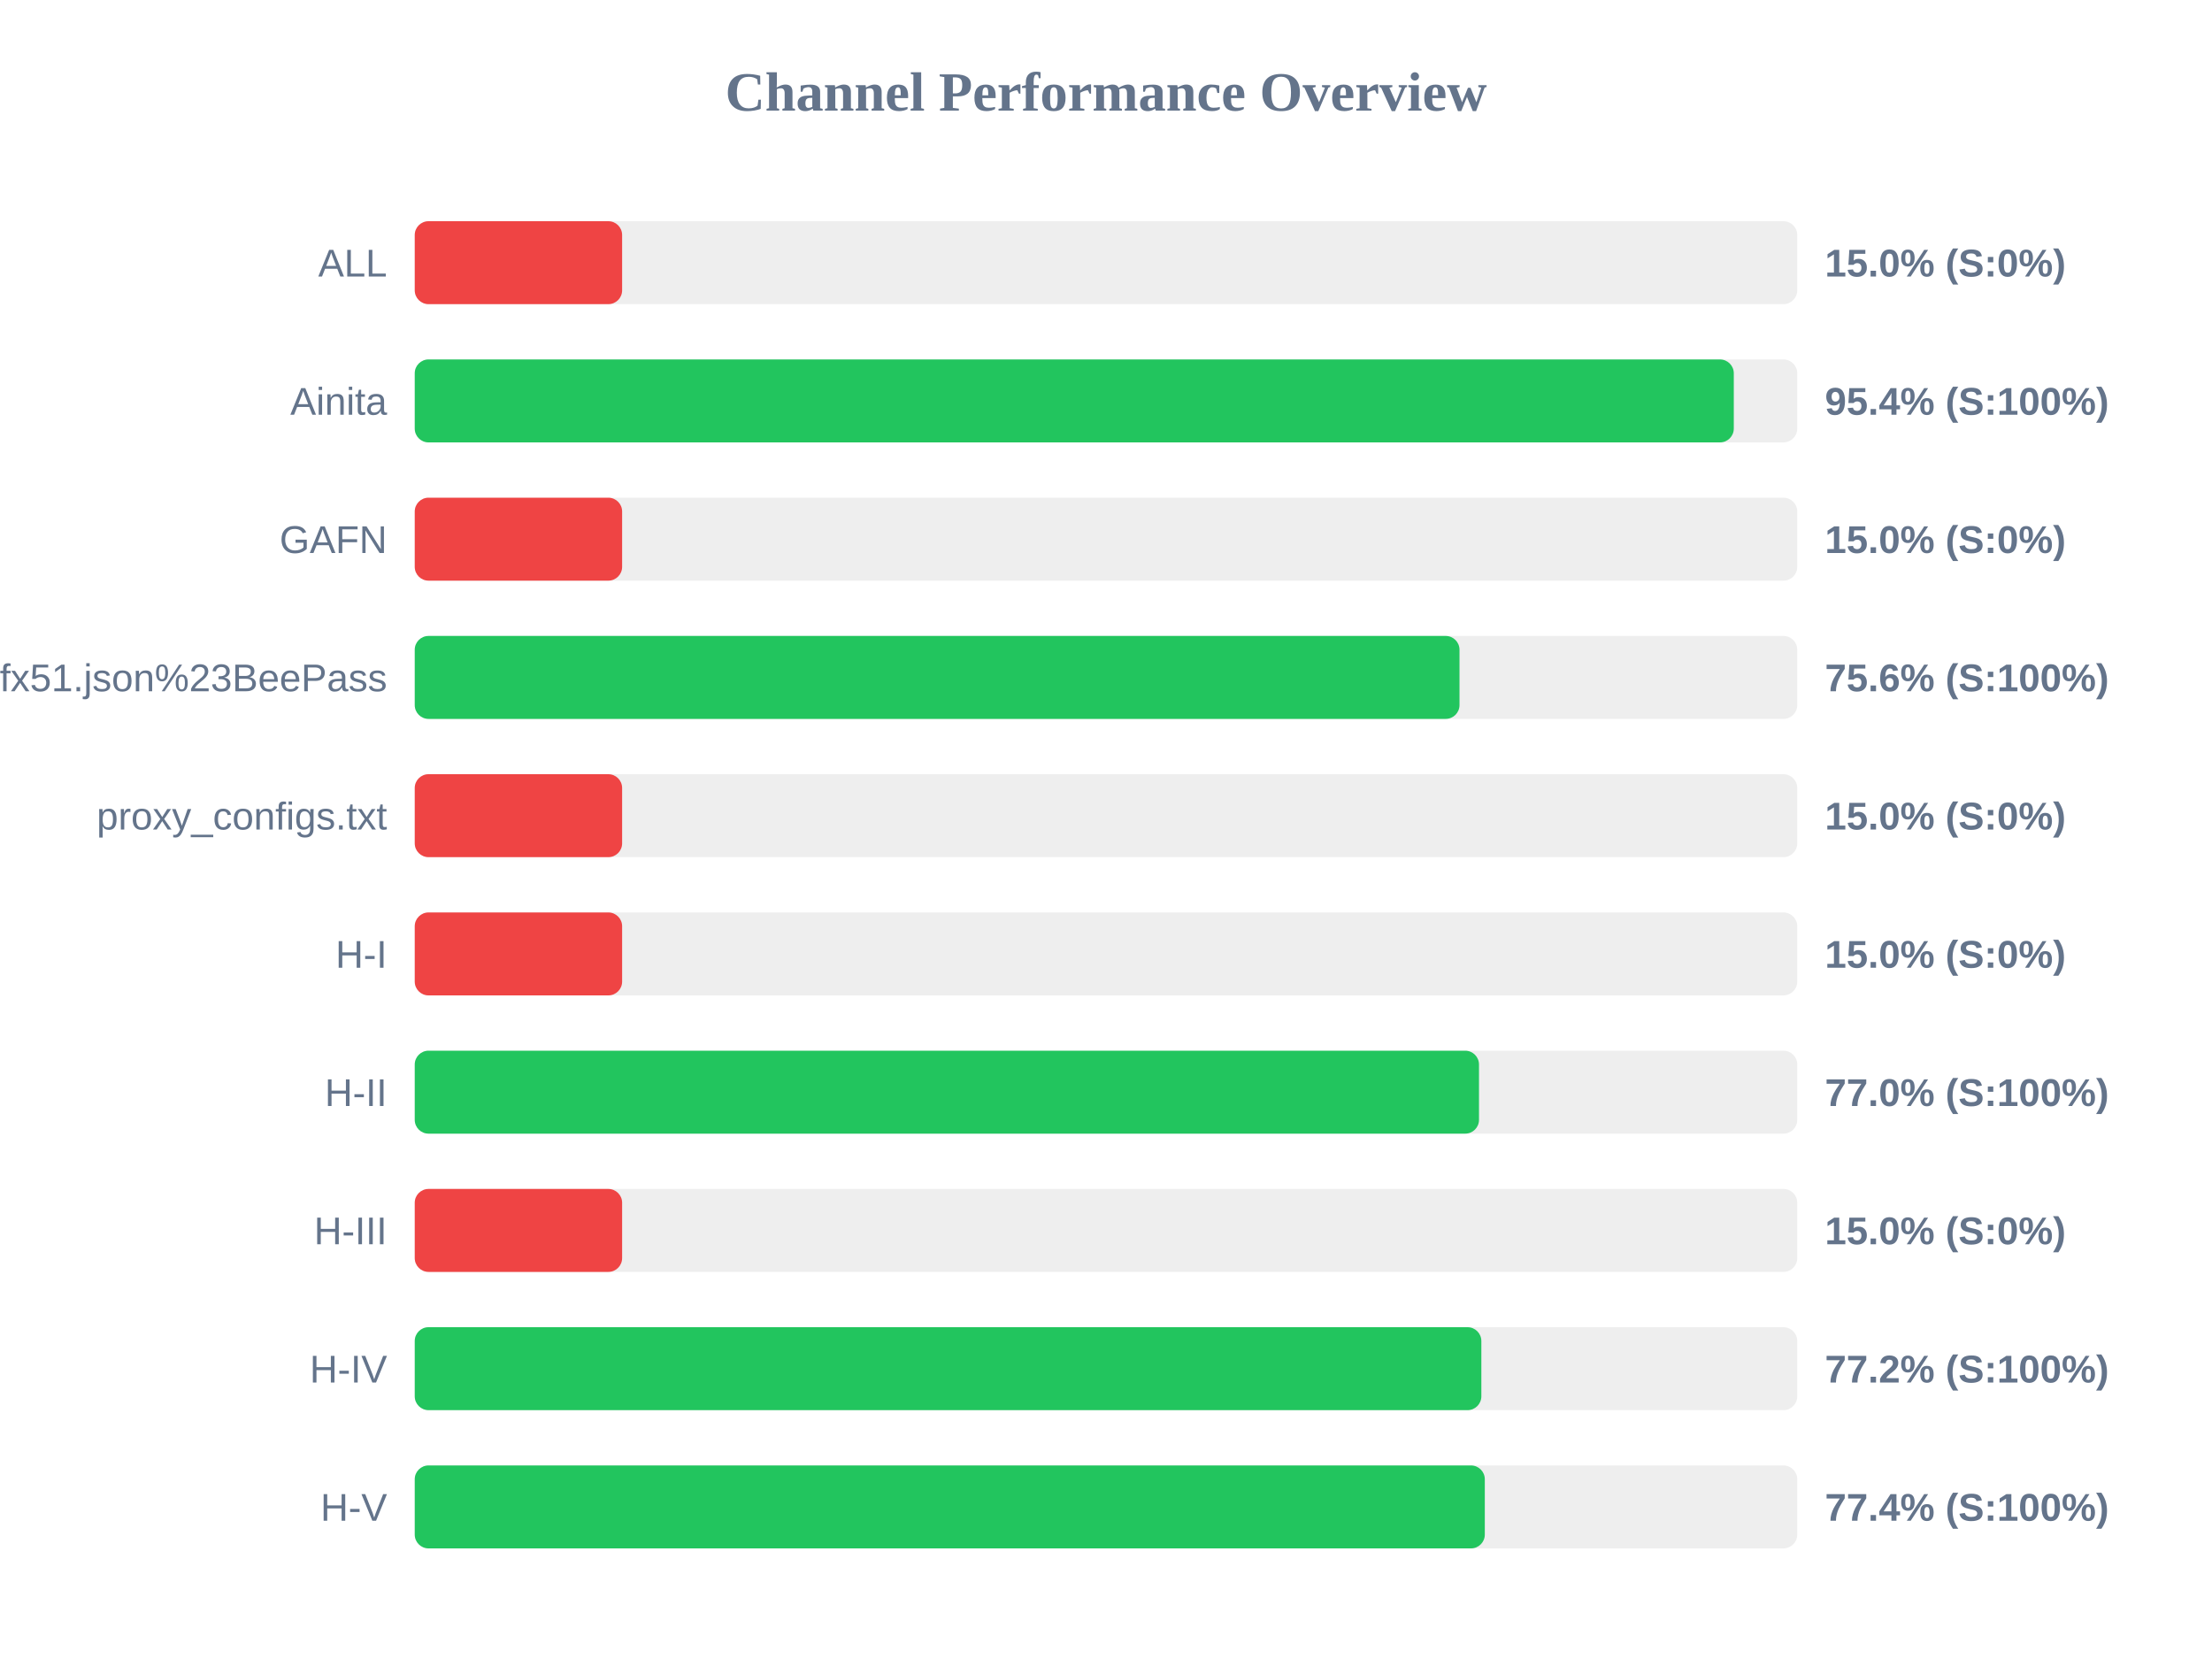
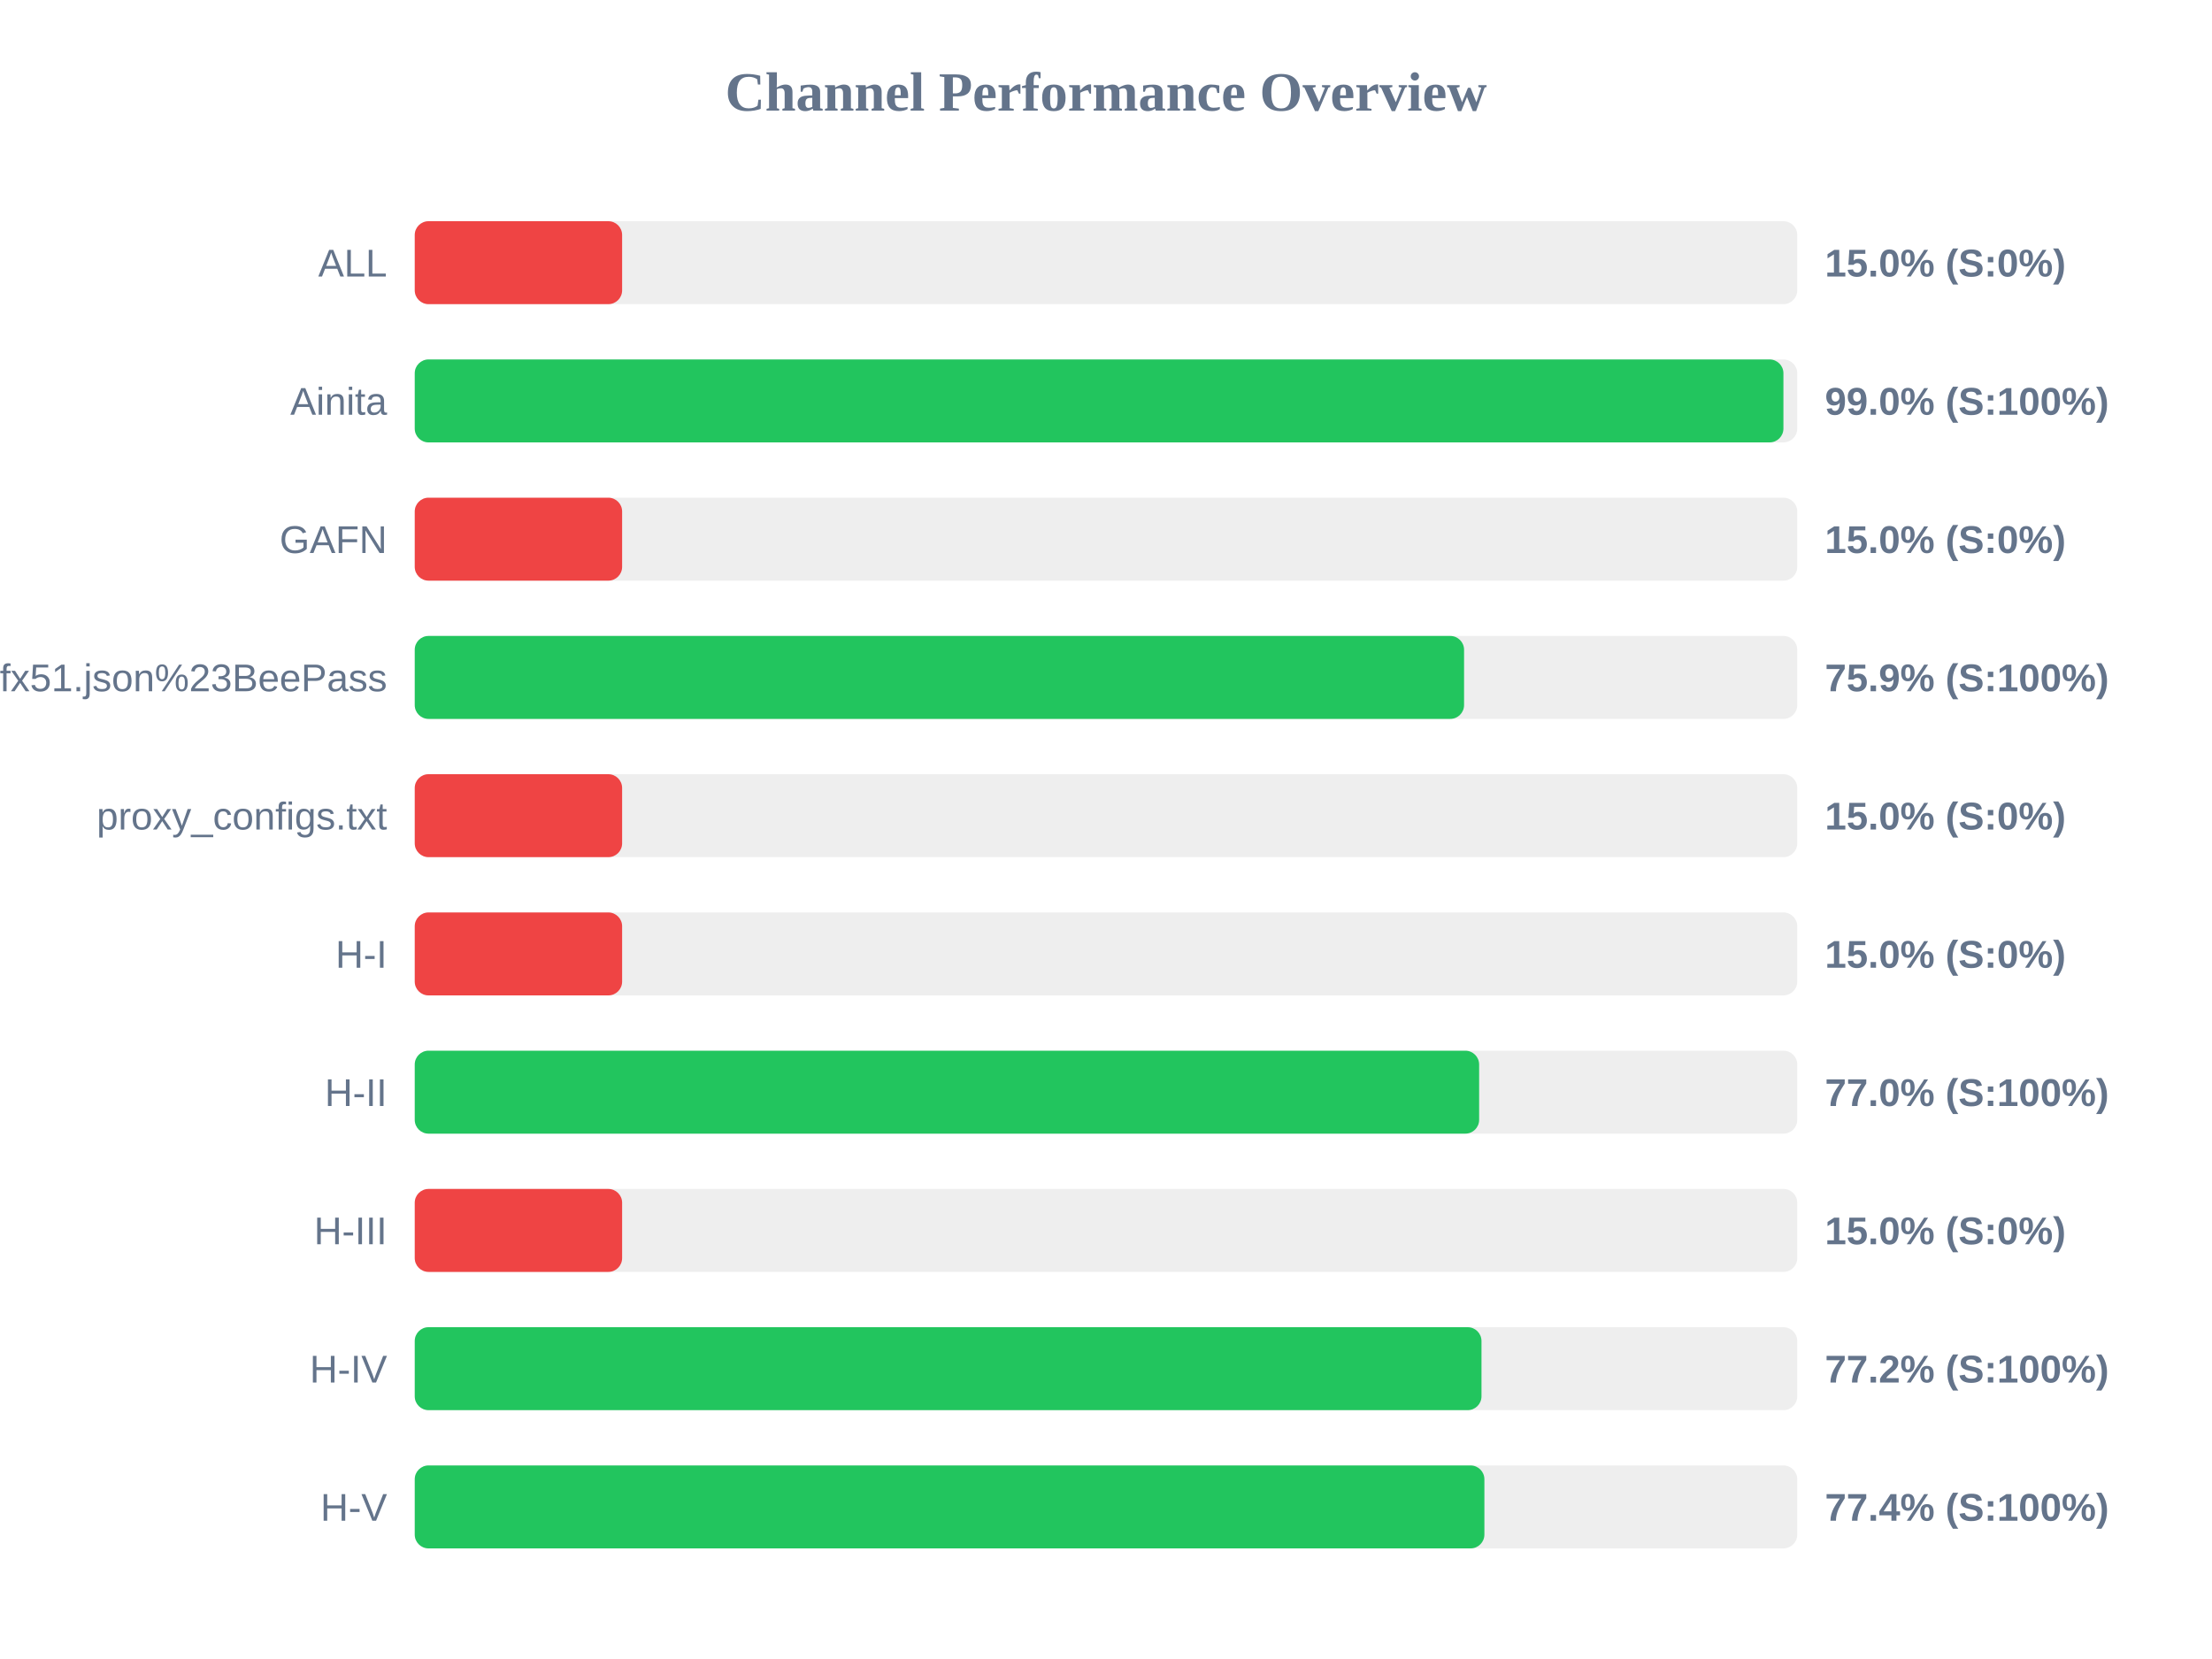
<svg xmlns="http://www.w3.org/2000/svg" width="800" height="600" version="1.1">
  <style>
        .row { font: 14px Arial; fill: #64748b; }
        .score { font: bold 14px Arial; fill: #64748b; }
    </style>
  <text x="400" y="40" text-anchor="middle" font-size="20px" font-weight="bold" fill="#64748b">Channel Performance Overview</text>
  <rect x="150" y="80" width="500" height="30" fill="#eee" rx="5" />
  <rect x="150" y="80" width="75.0" height="30" fill="#ef4444" rx="5" />
  <text x="140" y="100" text-anchor="end" class="row">ALL</text>
  <text x="660" y="100" text-anchor="start" class="score">15.0% (S:0%)</text>
  <rect x="150" y="130" width="500" height="30" fill="#eee" rx="5" />
-   <rect x="150" y="130" width="477.05" height="30" fill="#22c55e" rx="5" />
+   <rect x="150" y="130" width="495.0" height="30" fill="#22c55e" rx="5" />
  <text x="140" y="150" text-anchor="end" class="row">Ainita</text>
-   <text x="660" y="150" text-anchor="start" class="score">95.4% (S:100%)</text>
+   <text x="660" y="150" text-anchor="start" class="score">99.0% (S:100%)</text>
  <rect x="150" y="180" width="500" height="30" fill="#eee" rx="5" />
  <rect x="150" y="180" width="75.0" height="30" fill="#ef4444" rx="5" />
  <text x="140" y="200" text-anchor="end" class="row">GAFN</text>
  <text x="660" y="200" text-anchor="start" class="score">15.0% (S:0%)</text>
  <rect x="150" y="230" width="500" height="30" fill="#eee" rx="5" />
-   <rect x="150" y="230" width="377.85" height="30" fill="#22c55e" rx="5" />
+   <rect x="150" y="230" width="379.5" height="30" fill="#22c55e" rx="5" />
  <text x="140" y="250" text-anchor="end" class="row">sub?s=ssconf%3A%2F%2Fs3.amazonaws.com%2Fbeedynconprd%2Fzf38bv6oxi1nv3wfkpmxyfl8yj5fargza3foantoalu16vznl0ckxx7bgf1ufx51.json%23BeePass</text>
-   <text x="660" y="250" text-anchor="start" class="score">75.6% (S:100%)</text>
+   <text x="660" y="250" text-anchor="start" class="score">75.9% (S:100%)</text>
  <rect x="150" y="280" width="500" height="30" fill="#eee" rx="5" />
  <rect x="150" y="280" width="75.0" height="30" fill="#ef4444" rx="5" />
  <text x="140" y="300" text-anchor="end" class="row">proxy_configs.txt</text>
  <text x="660" y="300" text-anchor="start" class="score">15.0% (S:0%)</text>
  <rect x="150" y="330" width="500" height="30" fill="#eee" rx="5" />
  <rect x="150" y="330" width="75.0" height="30" fill="#ef4444" rx="5" />
  <text x="140" y="350" text-anchor="end" class="row">H-I</text>
  <text x="660" y="350" text-anchor="start" class="score">15.0% (S:0%)</text>
  <rect x="150" y="380" width="500" height="30" fill="#eee" rx="5" />
-   <rect x="150" y="380" width="384.9" height="30" fill="#22c55e" rx="5" />
+   <rect x="150" y="380" width="384.95" height="30" fill="#22c55e" rx="5" />
  <text x="140" y="400" text-anchor="end" class="row">H-II</text>
  <text x="660" y="400" text-anchor="start" class="score">77.0% (S:100%)</text>
  <rect x="150" y="430" width="500" height="30" fill="#eee" rx="5" />
  <rect x="150" y="430" width="75.0" height="30" fill="#ef4444" rx="5" />
  <text x="140" y="450" text-anchor="end" class="row">H-III</text>
  <text x="660" y="450" text-anchor="start" class="score">15.0% (S:0%)</text>
  <rect x="150" y="480" width="500" height="30" fill="#eee" rx="5" />
-   <rect x="150" y="480" width="385.75" height="30" fill="#22c55e" rx="5" />
+   <rect x="150" y="480" width="385.8" height="30" fill="#22c55e" rx="5" />
  <text x="140" y="500" text-anchor="end" class="row">H-IV</text>
  <text x="660" y="500" text-anchor="start" class="score">77.2% (S:100%)</text>
  <rect x="150" y="530" width="500" height="30" fill="#eee" rx="5" />
-   <rect x="150" y="530" width="387.0" height="30" fill="#22c55e" rx="5" />
+   <rect x="150" y="530" width="386.85" height="30" fill="#22c55e" rx="5" />
  <text x="140" y="550" text-anchor="end" class="row">H-V</text>
  <text x="660" y="550" text-anchor="start" class="score">77.4% (S:100%)</text>
</svg>
